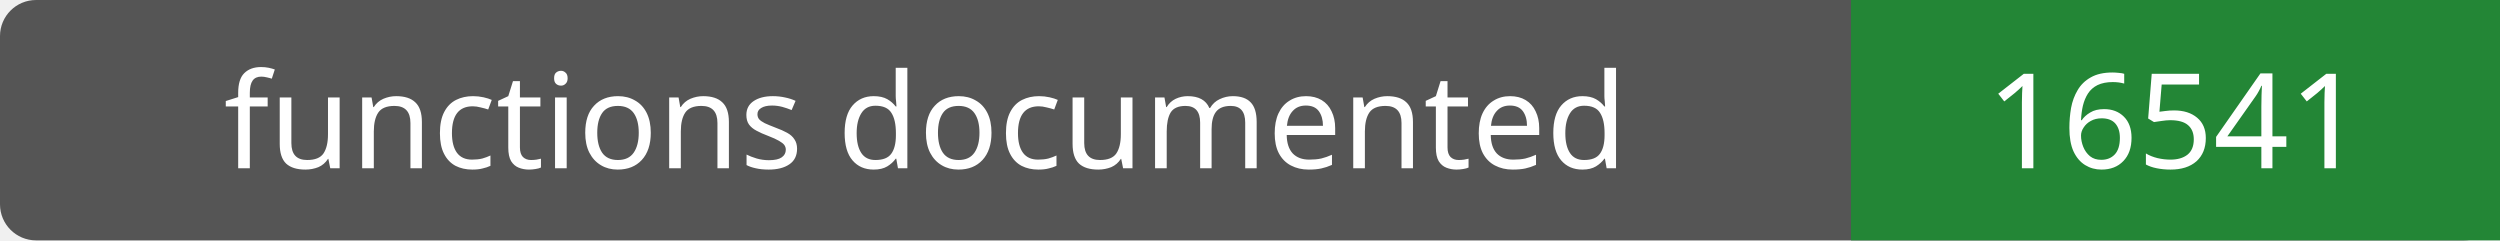
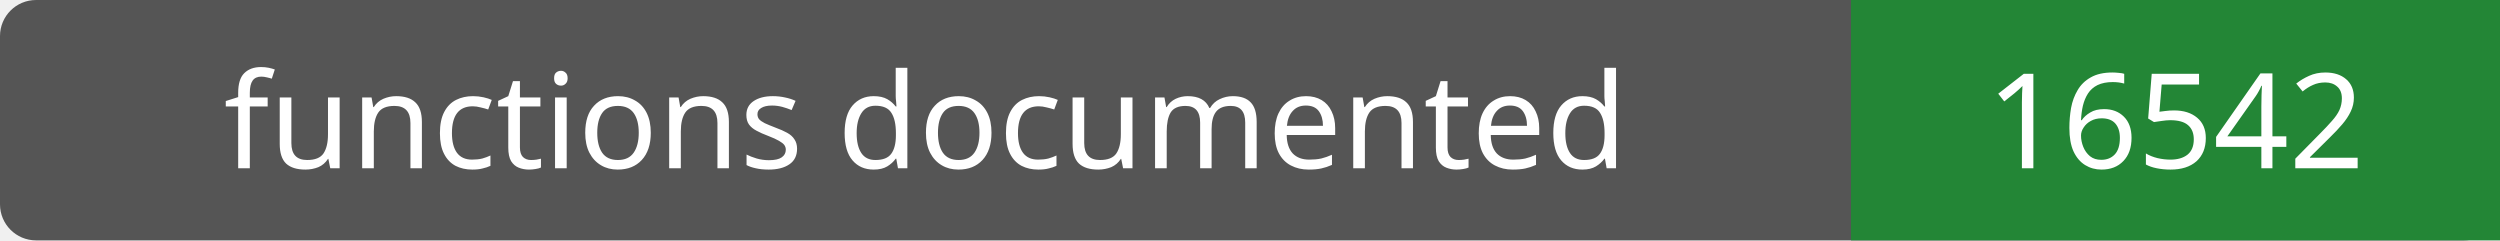
- <svg xmlns="http://www.w3.org/2000/svg" width="208" height="20" role="img" aria-label="functions documented: 16541">
+ <svg xmlns="http://www.w3.org/2000/svg" width="208" height="20" role="img" aria-label="functions documented: 16542">
  <rect width="208" height="20" rx="3" fill="#555" />
  <path fill="#238636" d="M154 0h54v20H154z" />
  <g fill="#fff" text-anchor="middle" font-family="Verdana,sans-serif" font-size="11">
    <text x="77.0" y="14">functions documented</text>
-     <text x="181.0" y="14">16541</text>
+     <text x="181.0" y="14">16542</text>
  </g>
</svg>
